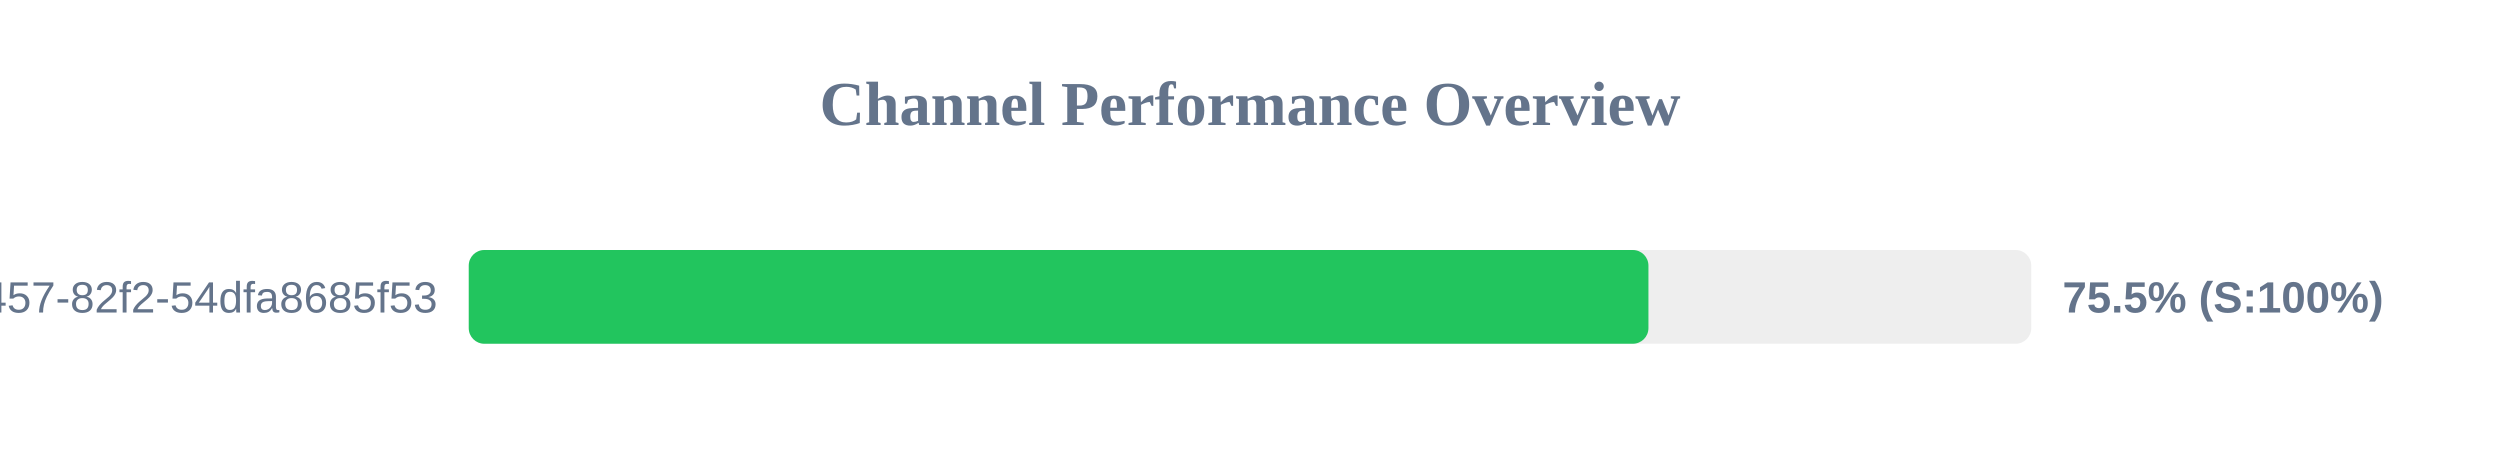
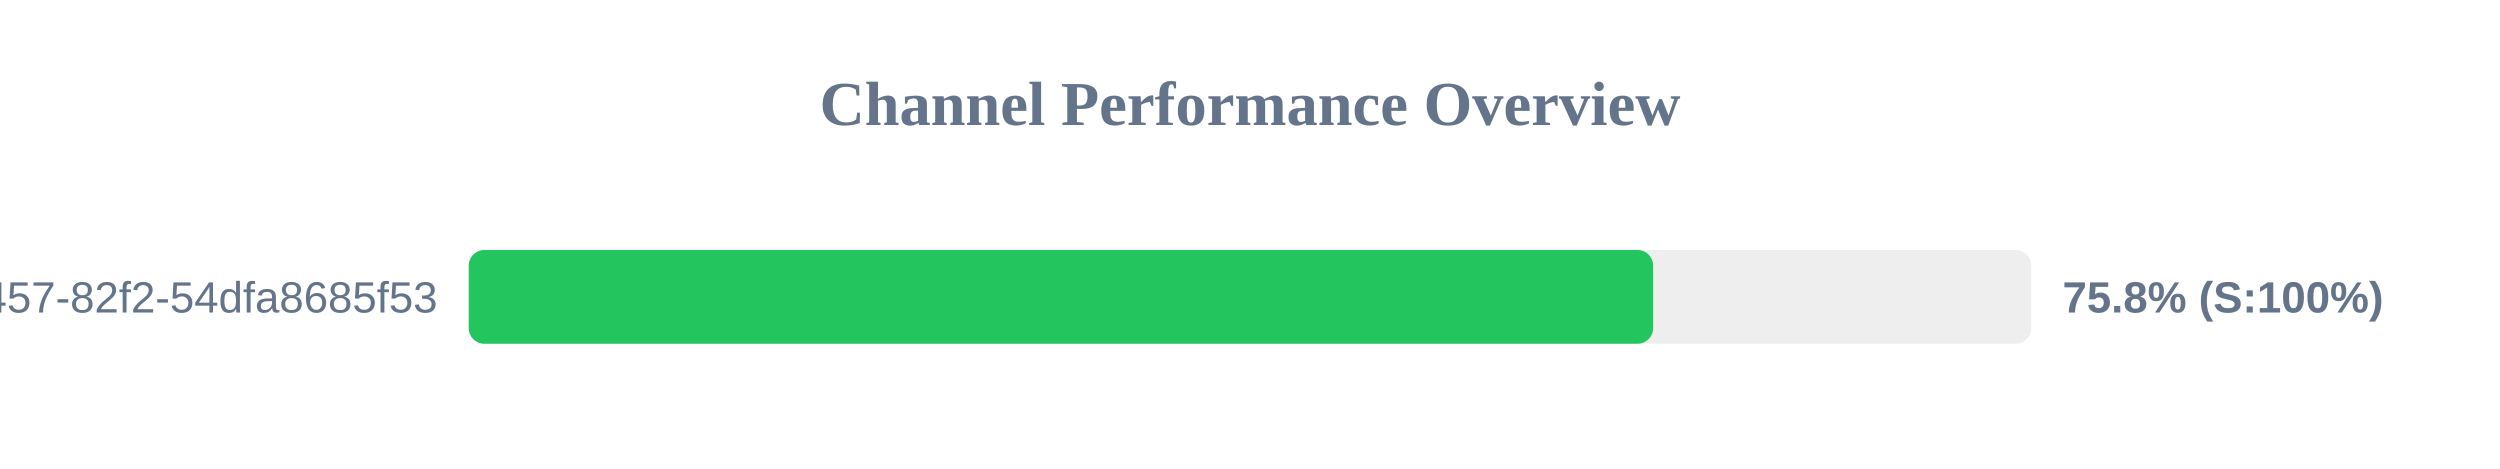
<svg xmlns="http://www.w3.org/2000/svg" width="800" height="150" version="1.1">
  <style>
        .row { font: 14px Arial; fill: #64748b; }
        .score { font: bold 14px Arial; fill: #64748b; }
    </style>
  <text x="400" y="40" text-anchor="middle" font-size="20px" font-weight="bold" fill="#64748b">Channel Performance Overview</text>
  <rect x="150" y="80" width="500" height="30" fill="#eee" rx="5" />
-   <rect x="150" y="80" width="377.5" height="30" fill="#22c55e" rx="5" />
+   <rect x="150" y="80" width="379.0" height="30" fill="#22c55e" rx="5" />
  <text x="140" y="100" text-anchor="end" class="row">?uuid=413c8b50-96bf-4457-82f2-54dfa8685f53</text>
-   <text x="660" y="100" text-anchor="start" class="score">75.5% (S:100%)</text>
+   <text x="660" y="100" text-anchor="start" class="score">75.8% (S:100%)</text>
</svg>
